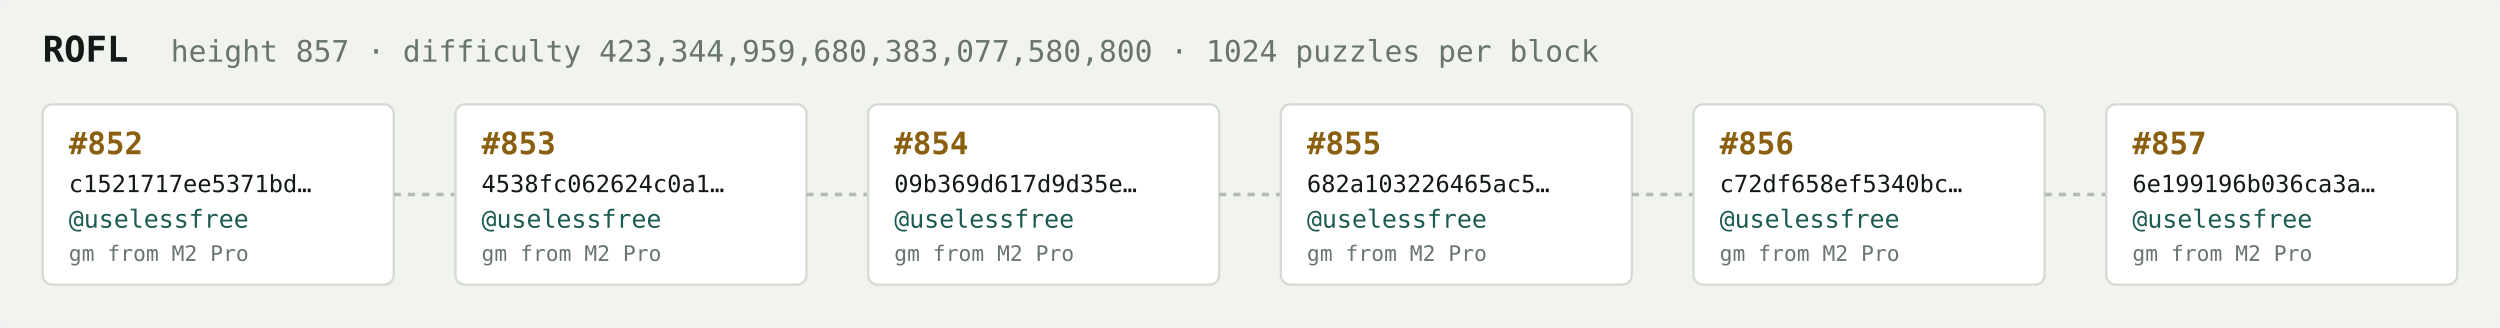
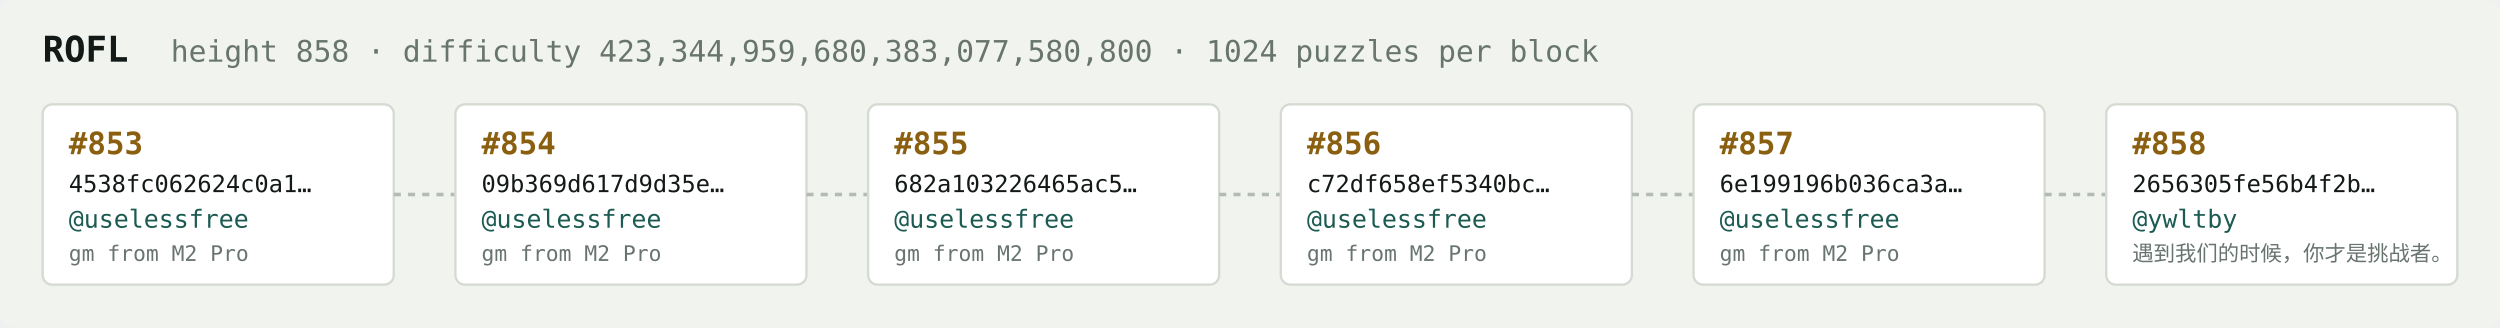
<svg xmlns="http://www.w3.org/2000/svg" width="1054" height="138" viewBox="0 0 1054 138" font-family="ui-monospace,SFMono-Regular,Menlo,monospace">
  <rect fill="#f1f3ef" width="1054" height="138" rx="6" />
  <text x="18" y="26" fill="#121916" font-size="15" font-weight="700">ROFL</text>
-   <text x="72" y="26" fill="#68746e" font-size="12.5">height 857 · difficulty 423,344,959,680,383,077,580,800 · 1024 puzzles per block</text>
+   <text x="72" y="26" fill="#68746e" font-size="12.5">height 858 · difficulty 423,344,959,680,383,077,580,800 · 1024 puzzles per block</text>
  <rect x="18" y="44" width="148" height="76" rx="4" fill="#ffffff" stroke="#d5dbd2" stroke-width="1" />
-   <text x="29" y="65" fill="#8a5f10" font-size="13" font-weight="700">#852</text>
-   <text x="29" y="81" fill="#121916" font-size="10">c1521717ee5371bd…</text>
+   <text x="29" y="65" fill="#8a5f10" font-size="13" font-weight="700">#853</text>
+   <text x="29" y="81" fill="#121916" font-size="10">4538fc062624c0a1…</text>
  <text x="29" y="96" fill="#1c5b52" font-size="10.5">@uselessfree</text>
  <text x="29" y="110" fill="#68746e" font-size="9">gm from M2 Pro</text>
  <line x1="166" y1="82.0" x2="192" y2="82.0" stroke="#b3bcb4" stroke-width="1.5" stroke-dasharray="3 3" />
  <rect x="192" y="44" width="148" height="76" rx="4" fill="#ffffff" stroke="#d5dbd2" stroke-width="1" />
-   <text x="203" y="65" fill="#8a5f10" font-size="13" font-weight="700">#853</text>
-   <text x="203" y="81" fill="#121916" font-size="10">4538fc062624c0a1…</text>
+   <text x="203" y="65" fill="#8a5f10" font-size="13" font-weight="700">#854</text>
+   <text x="203" y="81" fill="#121916" font-size="10">09b369d617d9d35e…</text>
  <text x="203" y="96" fill="#1c5b52" font-size="10.5">@uselessfree</text>
  <text x="203" y="110" fill="#68746e" font-size="9">gm from M2 Pro</text>
  <line x1="340" y1="82.0" x2="366" y2="82.0" stroke="#b3bcb4" stroke-width="1.5" stroke-dasharray="3 3" />
  <rect x="366" y="44" width="148" height="76" rx="4" fill="#ffffff" stroke="#d5dbd2" stroke-width="1" />
-   <text x="377" y="65" fill="#8a5f10" font-size="13" font-weight="700">#854</text>
-   <text x="377" y="81" fill="#121916" font-size="10">09b369d617d9d35e…</text>
+   <text x="377" y="65" fill="#8a5f10" font-size="13" font-weight="700">#855</text>
+   <text x="377" y="81" fill="#121916" font-size="10">682a103226465ac5…</text>
  <text x="377" y="96" fill="#1c5b52" font-size="10.5">@uselessfree</text>
  <text x="377" y="110" fill="#68746e" font-size="9">gm from M2 Pro</text>
  <line x1="514" y1="82.0" x2="540" y2="82.0" stroke="#b3bcb4" stroke-width="1.5" stroke-dasharray="3 3" />
  <rect x="540" y="44" width="148" height="76" rx="4" fill="#ffffff" stroke="#d5dbd2" stroke-width="1" />
-   <text x="551" y="65" fill="#8a5f10" font-size="13" font-weight="700">#855</text>
-   <text x="551" y="81" fill="#121916" font-size="10">682a103226465ac5…</text>
+   <text x="551" y="65" fill="#8a5f10" font-size="13" font-weight="700">#856</text>
+   <text x="551" y="81" fill="#121916" font-size="10">c72df658ef5340bc…</text>
  <text x="551" y="96" fill="#1c5b52" font-size="10.5">@uselessfree</text>
  <text x="551" y="110" fill="#68746e" font-size="9">gm from M2 Pro</text>
  <line x1="688" y1="82.0" x2="714" y2="82.0" stroke="#b3bcb4" stroke-width="1.5" stroke-dasharray="3 3" />
  <rect x="714" y="44" width="148" height="76" rx="4" fill="#ffffff" stroke="#d5dbd2" stroke-width="1" />
-   <text x="725" y="65" fill="#8a5f10" font-size="13" font-weight="700">#856</text>
-   <text x="725" y="81" fill="#121916" font-size="10">c72df658ef5340bc…</text>
+   <text x="725" y="65" fill="#8a5f10" font-size="13" font-weight="700">#857</text>
+   <text x="725" y="81" fill="#121916" font-size="10">6e199196b036ca3a…</text>
  <text x="725" y="96" fill="#1c5b52" font-size="10.5">@uselessfree</text>
  <text x="725" y="110" fill="#68746e" font-size="9">gm from M2 Pro</text>
  <line x1="862" y1="82.0" x2="888" y2="82.0" stroke="#b3bcb4" stroke-width="1.5" stroke-dasharray="3 3" />
  <rect x="888" y="44" width="148" height="76" rx="4" fill="#ffffff" stroke="#d5dbd2" stroke-width="1" />
-   <text x="899" y="65" fill="#8a5f10" font-size="13" font-weight="700">#857</text>
-   <text x="899" y="81" fill="#121916" font-size="10">6e199196b036ca3a…</text>
-   <text x="899" y="96" fill="#1c5b52" font-size="10.5">@uselessfree</text>
-   <text x="899" y="110" fill="#68746e" font-size="9">gm from M2 Pro</text>
+   <text x="899" y="65" fill="#8a5f10" font-size="13" font-weight="700">#858</text>
+   <text x="899" y="81" fill="#121916" font-size="10">2656305fe56b4f2b…</text>
+   <text x="899" y="96" fill="#1c5b52" font-size="10.5">@ywltby</text>
+   <text x="899" y="110" fill="#68746e" font-size="9">遇到我们的时候，你才是挑战者。</text>
</svg>
